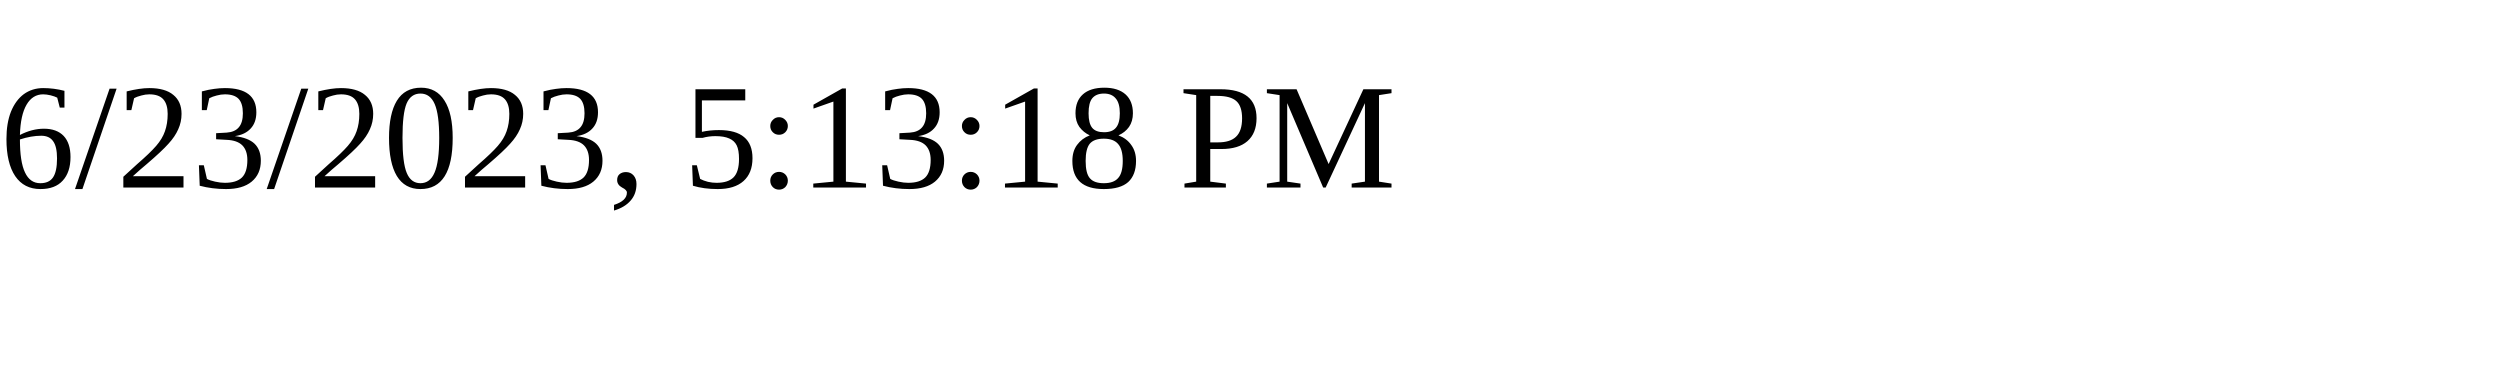
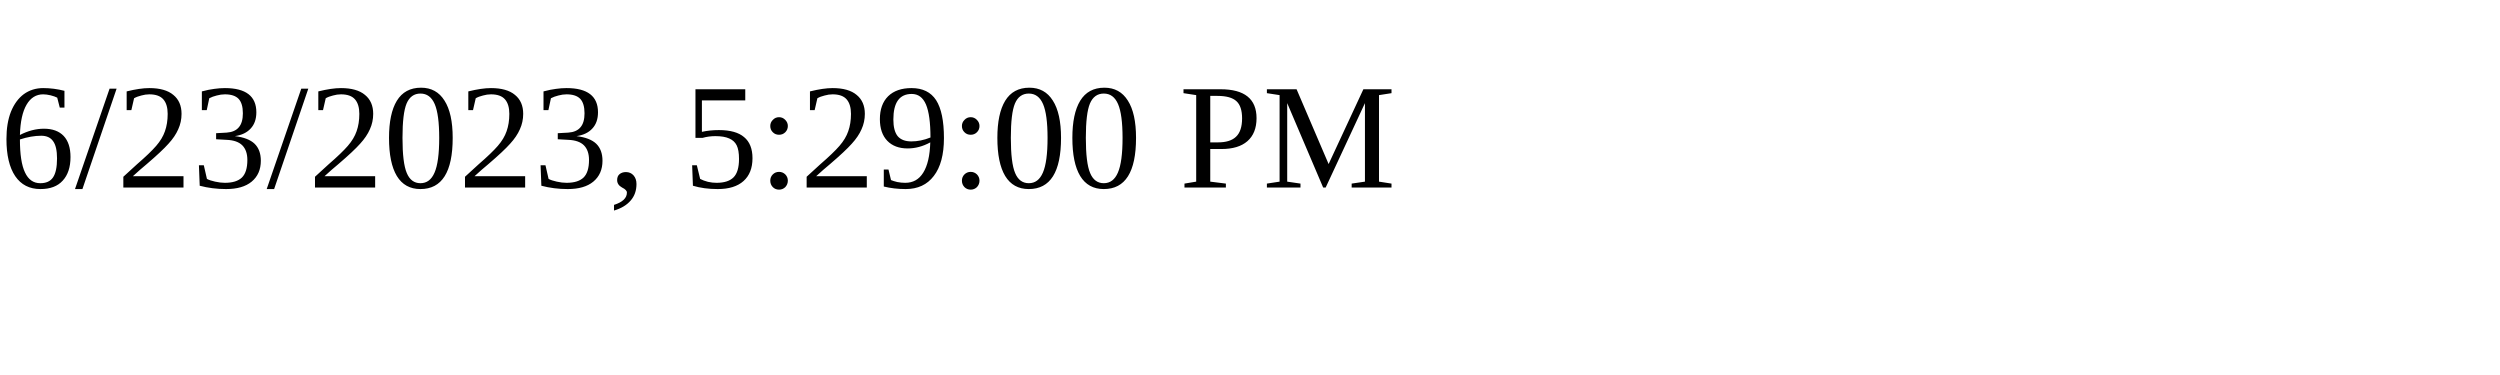
<svg xmlns="http://www.w3.org/2000/svg" height="30" width="200">
-   <text x="0" y="15">6/23/2023, 5:13:18 PM</text>
+   <text x="0" y="15">6/23/2023, 5:29:00 PM</text>
</svg>
